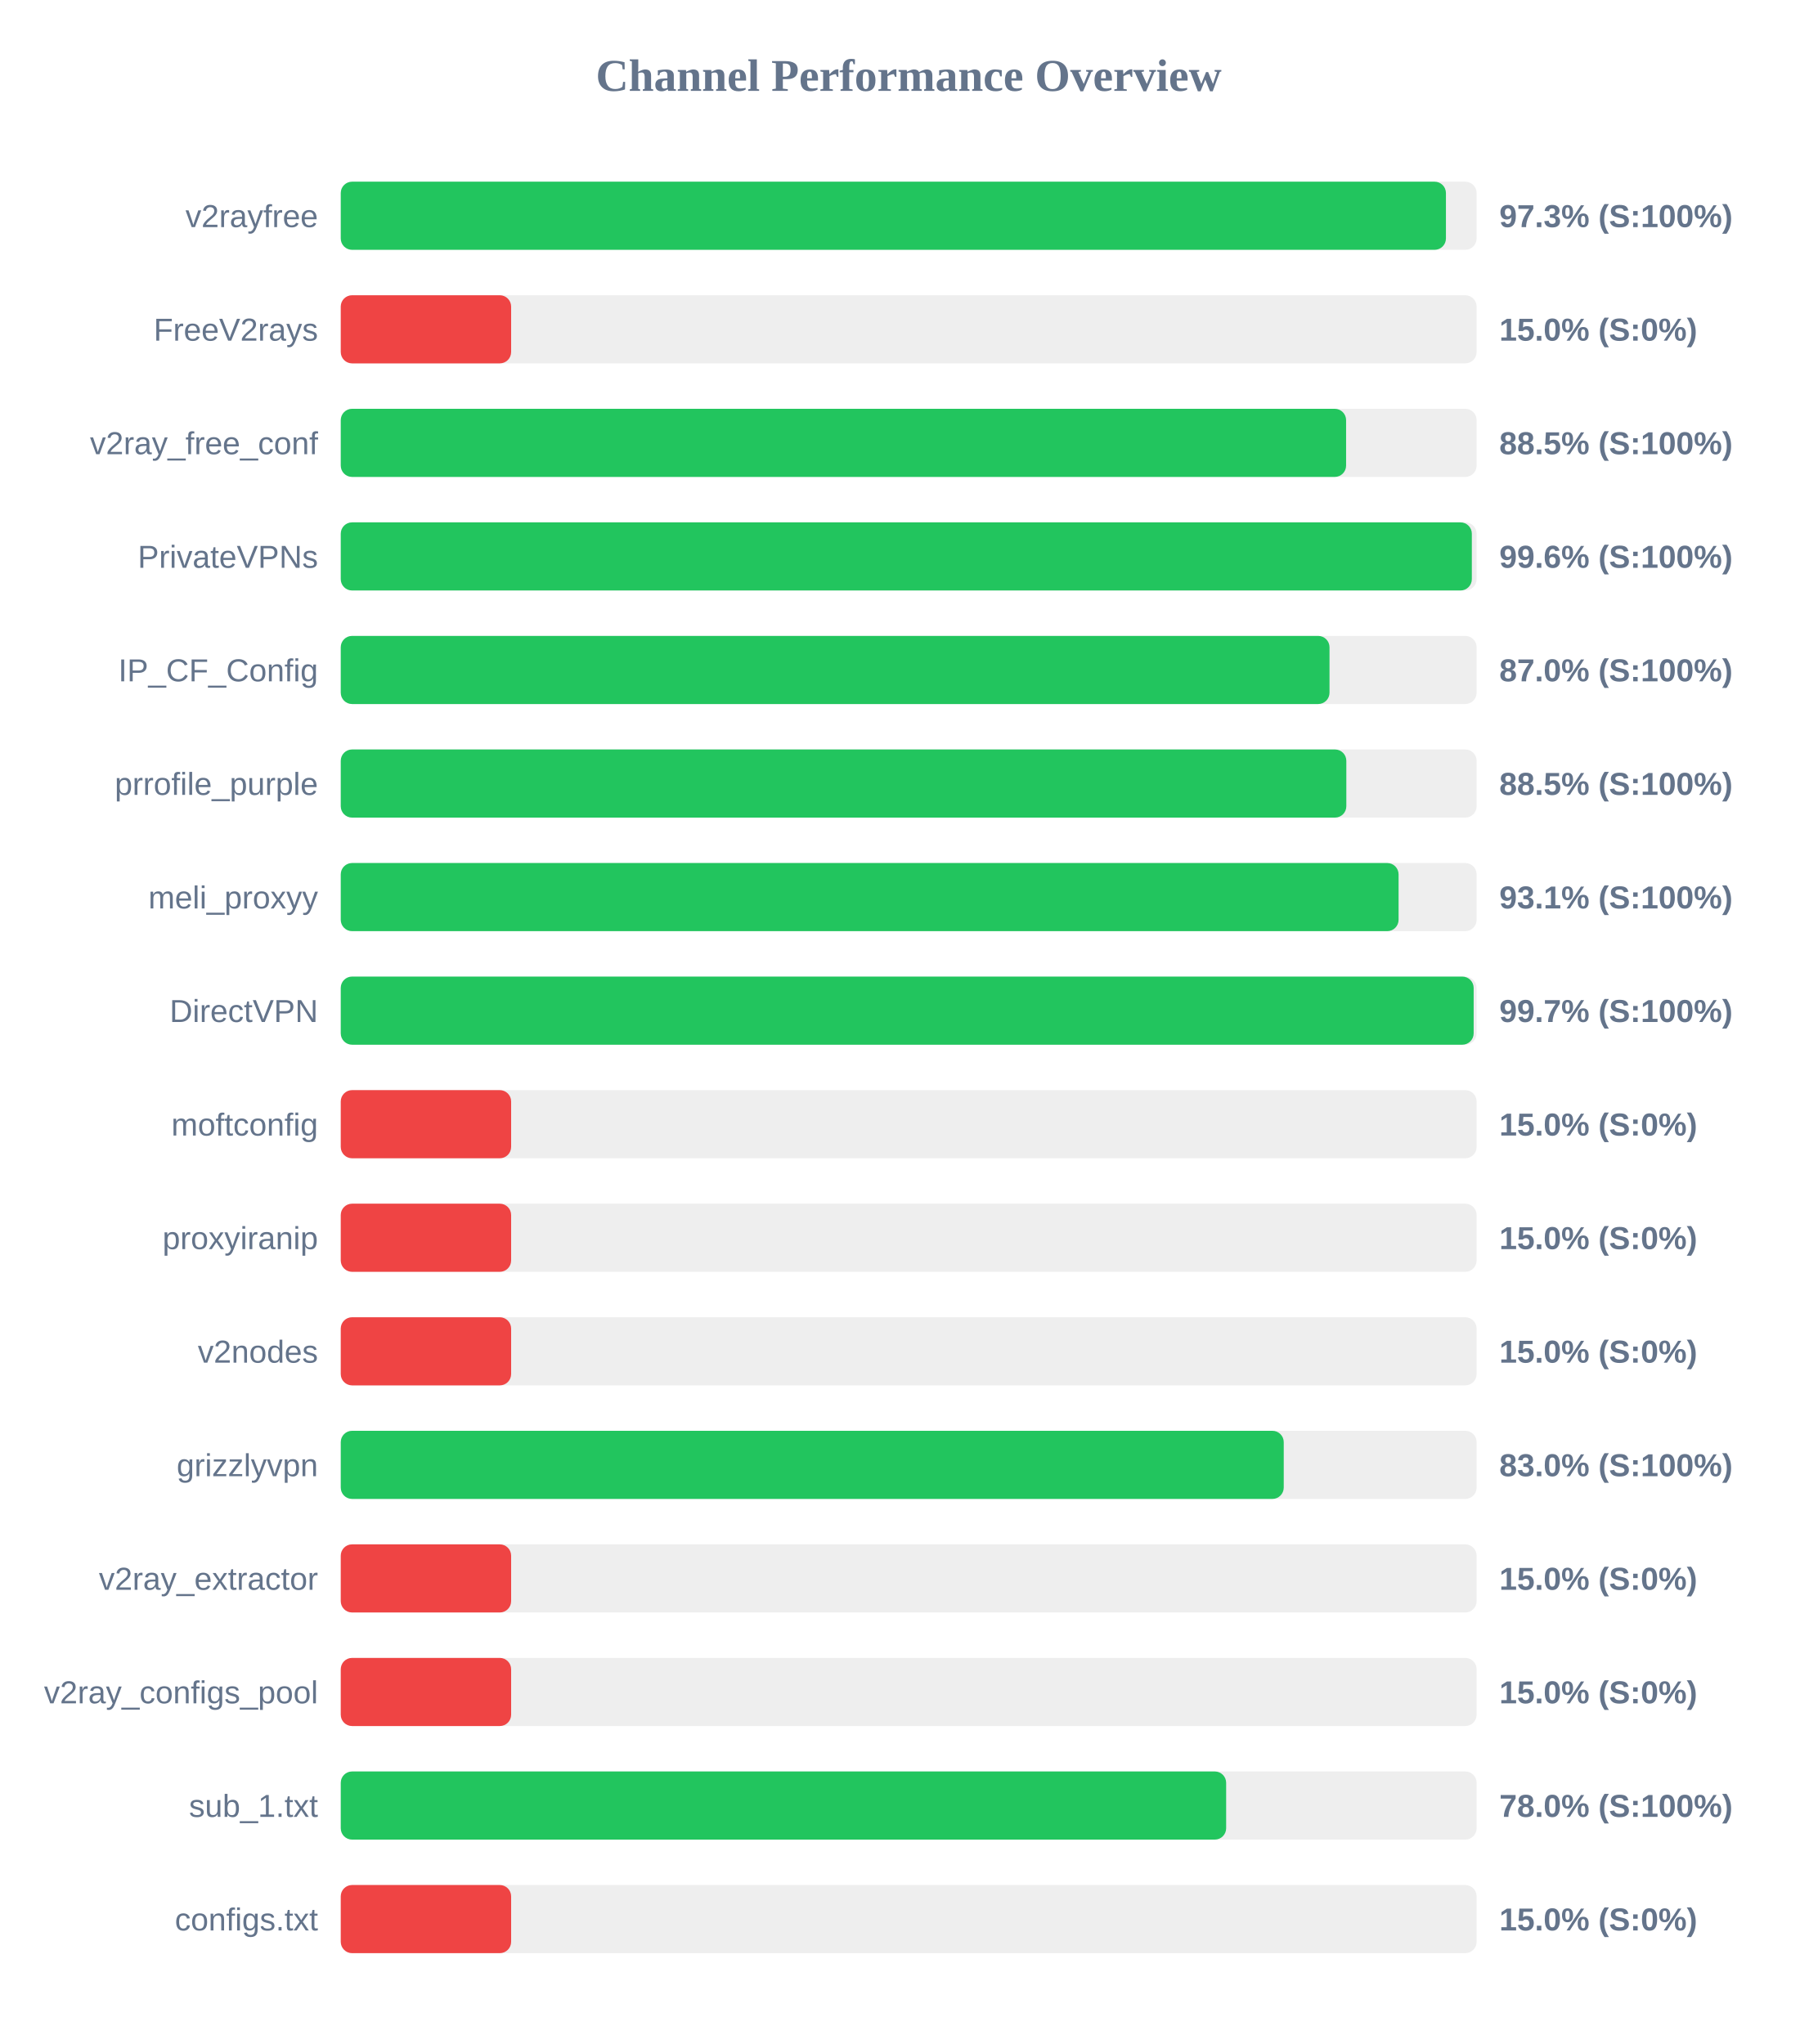
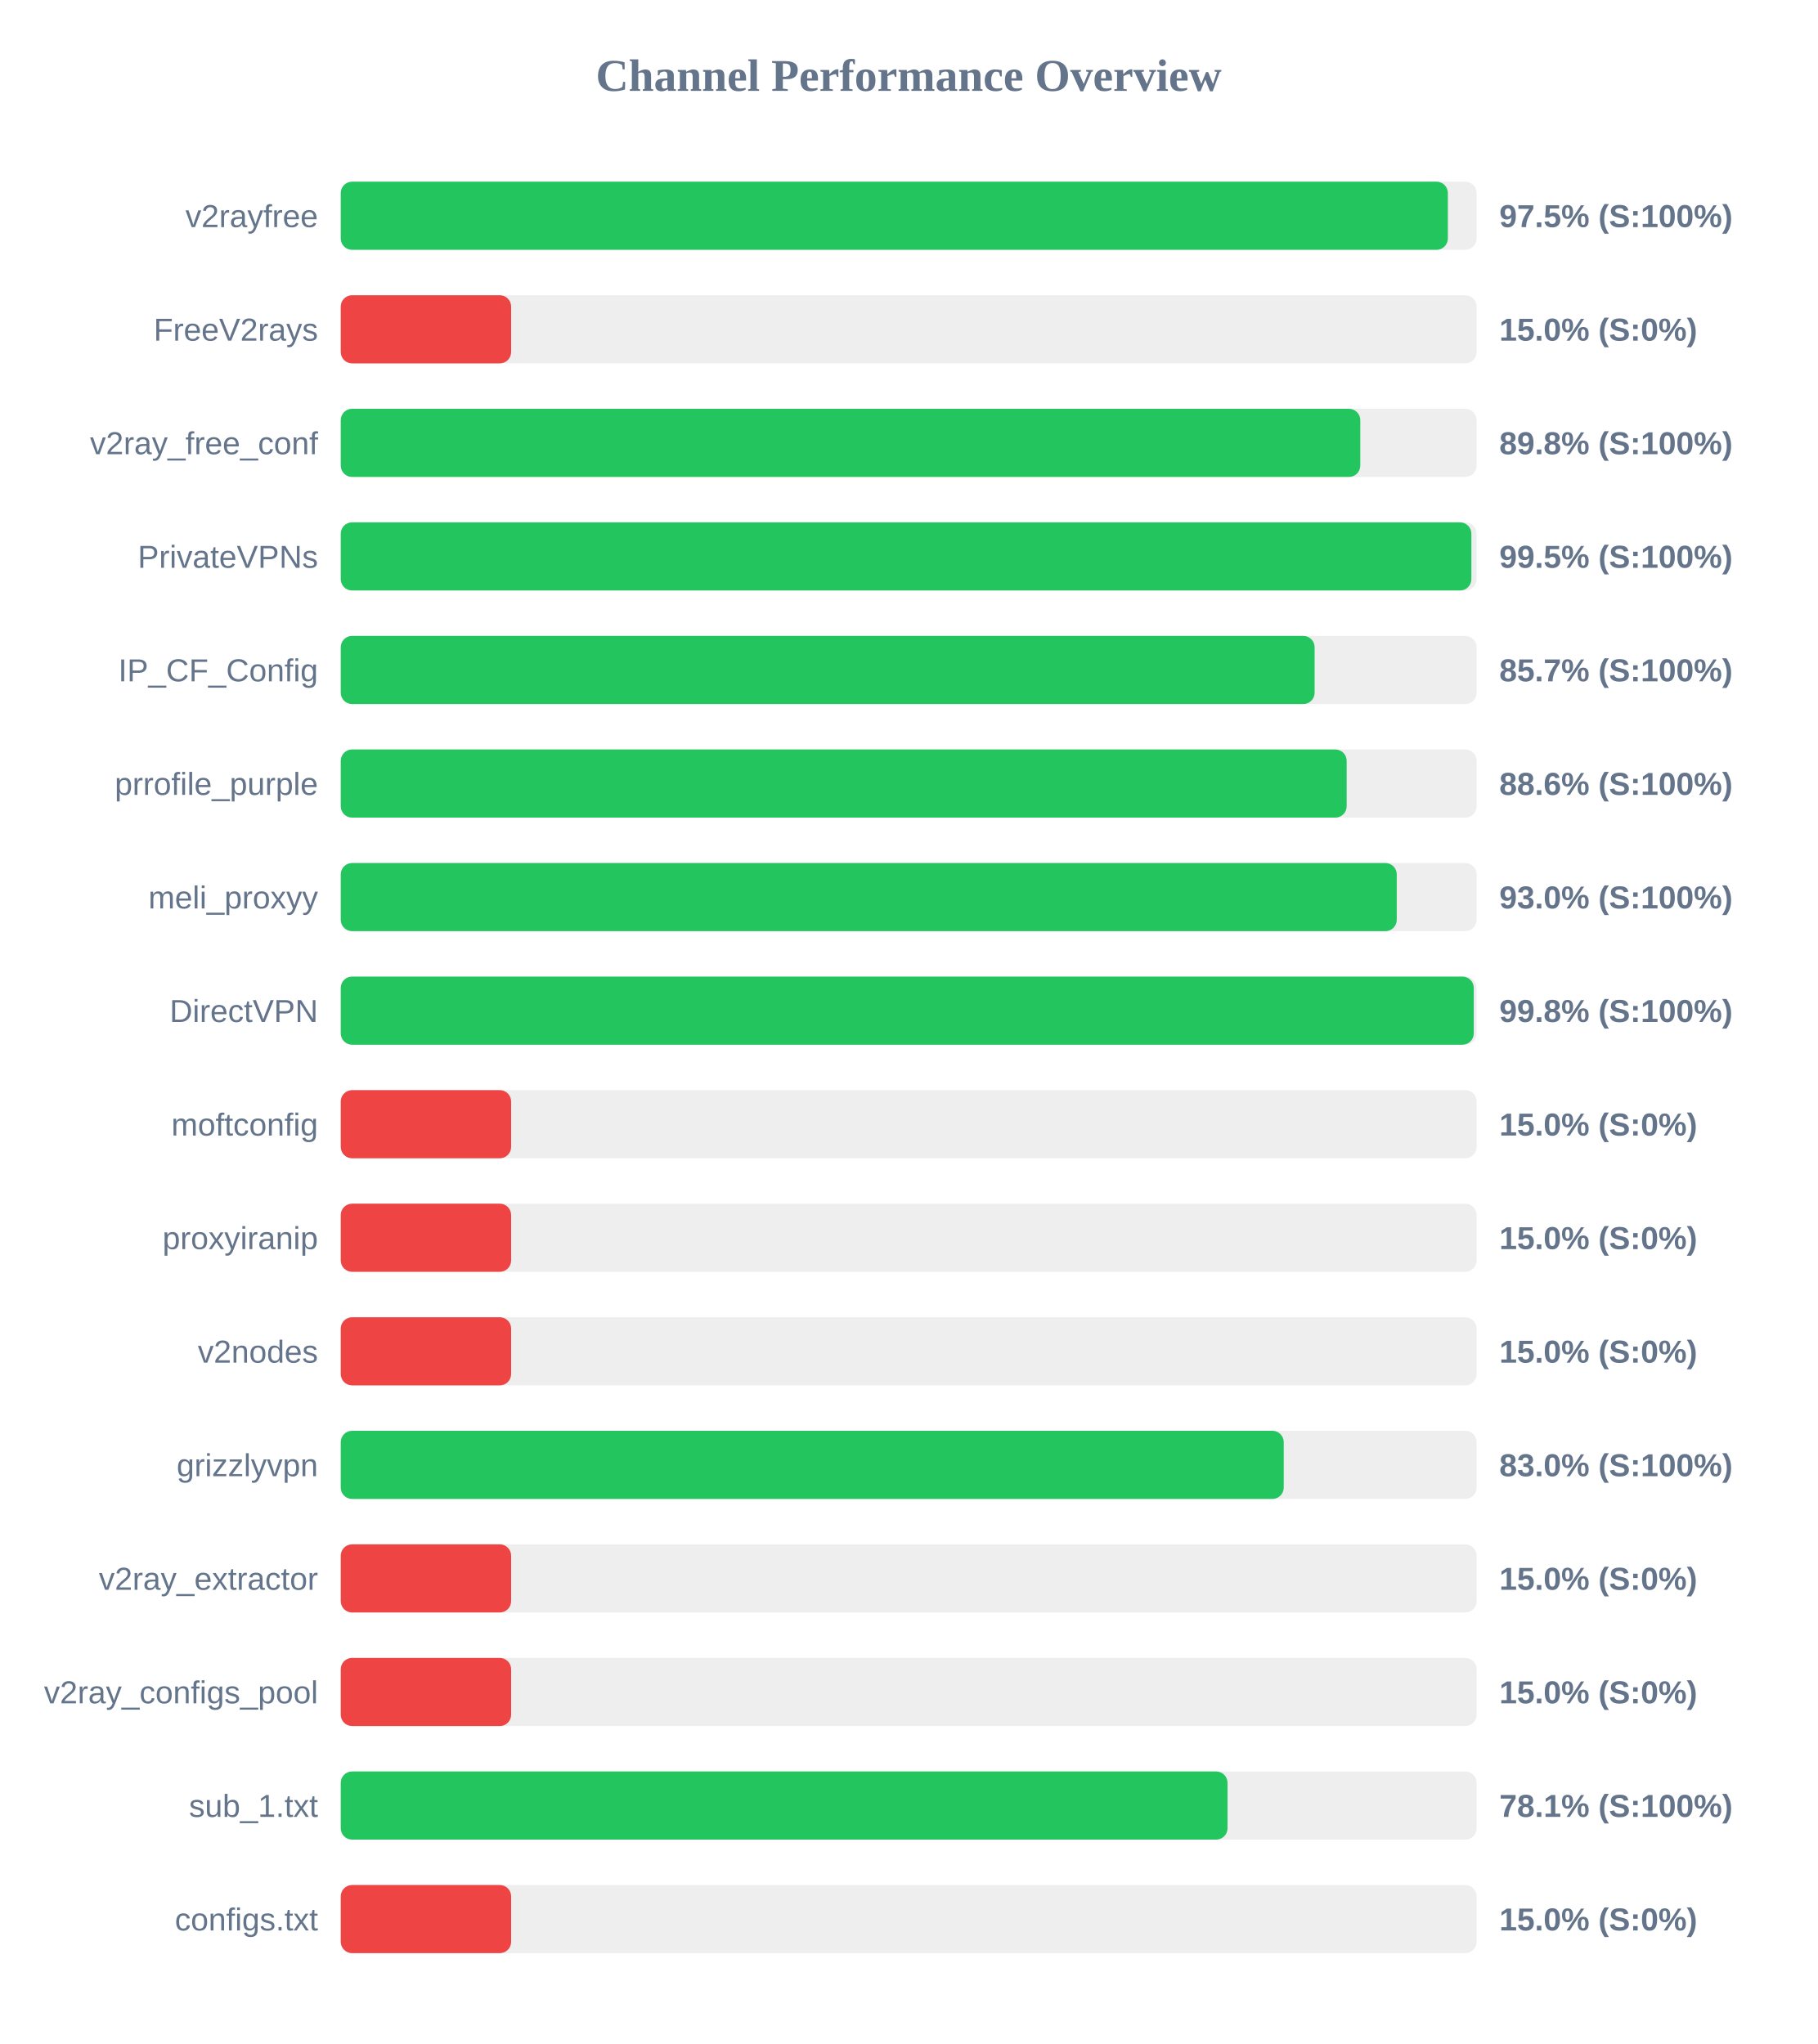
<svg xmlns="http://www.w3.org/2000/svg" width="800" height="900" version="1.1">
  <style>
        .row { font: 14px Arial; fill: #64748b; }
        .score { font: bold 14px Arial; fill: #64748b; }
    </style>
  <text x="400" y="40" text-anchor="middle" font-size="20px" font-weight="bold" fill="#64748b">Channel Performance Overview</text>
  <rect x="150" y="80" width="500" height="30" fill="#eee" rx="5" />
-   <rect x="150" y="80" width="486.5" height="30" fill="#22c55e" rx="5" />
+   <rect x="150" y="80" width="487.35" height="30" fill="#22c55e" rx="5" />
  <text x="140" y="100" text-anchor="end" class="row">v2rayfree</text>
-   <text x="660" y="100" text-anchor="start" class="score">97.3% (S:100%)</text>
+   <text x="660" y="100" text-anchor="start" class="score">97.5% (S:100%)</text>
  <rect x="150" y="130" width="500" height="30" fill="#eee" rx="5" />
  <rect x="150" y="130" width="75.0" height="30" fill="#ef4444" rx="5" />
  <text x="140" y="150" text-anchor="end" class="row">FreeV2rays</text>
  <text x="660" y="150" text-anchor="start" class="score">15.0% (S:0%)</text>
  <rect x="150" y="180" width="500" height="30" fill="#eee" rx="5" />
-   <rect x="150" y="180" width="442.55" height="30" fill="#22c55e" rx="5" />
+   <rect x="150" y="180" width="448.8" height="30" fill="#22c55e" rx="5" />
  <text x="140" y="200" text-anchor="end" class="row">v2ray_free_conf</text>
-   <text x="660" y="200" text-anchor="start" class="score">88.5% (S:100%)</text>
+   <text x="660" y="200" text-anchor="start" class="score">89.8% (S:100%)</text>
  <rect x="150" y="230" width="500" height="30" fill="#eee" rx="5" />
-   <rect x="150" y="230" width="497.9" height="30" fill="#22c55e" rx="5" />
+   <rect x="150" y="230" width="497.7" height="30" fill="#22c55e" rx="5" />
  <text x="140" y="250" text-anchor="end" class="row">PrivateVPNs</text>
-   <text x="660" y="250" text-anchor="start" class="score">99.6% (S:100%)</text>
+   <text x="660" y="250" text-anchor="start" class="score">99.5% (S:100%)</text>
  <rect x="150" y="280" width="500" height="30" fill="#eee" rx="5" />
-   <rect x="150" y="280" width="435.25" height="30" fill="#22c55e" rx="5" />
+   <rect x="150" y="280" width="428.7" height="30" fill="#22c55e" rx="5" />
  <text x="140" y="300" text-anchor="end" class="row">IP_CF_Config</text>
-   <text x="660" y="300" text-anchor="start" class="score">87.0% (S:100%)</text>
+   <text x="660" y="300" text-anchor="start" class="score">85.7% (S:100%)</text>
  <rect x="150" y="330" width="500" height="30" fill="#eee" rx="5" />
-   <rect x="150" y="330" width="442.65" height="30" fill="#22c55e" rx="5" />
+   <rect x="150" y="330" width="442.8" height="30" fill="#22c55e" rx="5" />
  <text x="140" y="350" text-anchor="end" class="row">prrofile_purple</text>
-   <text x="660" y="350" text-anchor="start" class="score">88.5% (S:100%)</text>
+   <text x="660" y="350" text-anchor="start" class="score">88.6% (S:100%)</text>
  <rect x="150" y="380" width="500" height="30" fill="#eee" rx="5" />
-   <rect x="150" y="380" width="465.65" height="30" fill="#22c55e" rx="5" />
+   <rect x="150" y="380" width="464.85" height="30" fill="#22c55e" rx="5" />
  <text x="140" y="400" text-anchor="end" class="row">meli_proxyy</text>
-   <text x="660" y="400" text-anchor="start" class="score">93.1% (S:100%)</text>
+   <text x="660" y="400" text-anchor="start" class="score">93.0% (S:100%)</text>
  <rect x="150" y="430" width="500" height="30" fill="#eee" rx="5" />
-   <rect x="150" y="430" width="498.7" height="30" fill="#22c55e" rx="5" />
+   <rect x="150" y="430" width="498.75" height="30" fill="#22c55e" rx="5" />
  <text x="140" y="450" text-anchor="end" class="row">DirectVPN</text>
-   <text x="660" y="450" text-anchor="start" class="score">99.7% (S:100%)</text>
+   <text x="660" y="450" text-anchor="start" class="score">99.8% (S:100%)</text>
  <rect x="150" y="480" width="500" height="30" fill="#eee" rx="5" />
  <rect x="150" y="480" width="75.0" height="30" fill="#ef4444" rx="5" />
  <text x="140" y="500" text-anchor="end" class="row">moftconfig</text>
  <text x="660" y="500" text-anchor="start" class="score">15.0% (S:0%)</text>
  <rect x="150" y="530" width="500" height="30" fill="#eee" rx="5" />
  <rect x="150" y="530" width="75.0" height="30" fill="#ef4444" rx="5" />
  <text x="140" y="550" text-anchor="end" class="row">proxyiranip</text>
  <text x="660" y="550" text-anchor="start" class="score">15.0% (S:0%)</text>
  <rect x="150" y="580" width="500" height="30" fill="#eee" rx="5" />
  <rect x="150" y="580" width="75.0" height="30" fill="#ef4444" rx="5" />
  <text x="140" y="600" text-anchor="end" class="row">v2nodes</text>
  <text x="660" y="600" text-anchor="start" class="score">15.0% (S:0%)</text>
  <rect x="150" y="630" width="500" height="30" fill="#eee" rx="5" />
  <rect x="150" y="630" width="415.1" height="30" fill="#22c55e" rx="5" />
  <text x="140" y="650" text-anchor="end" class="row">grizzlyvpn</text>
  <text x="660" y="650" text-anchor="start" class="score">83.0% (S:100%)</text>
  <rect x="150" y="680" width="500" height="30" fill="#eee" rx="5" />
  <rect x="150" y="680" width="75.0" height="30" fill="#ef4444" rx="5" />
  <text x="140" y="700" text-anchor="end" class="row">v2ray_extractor</text>
  <text x="660" y="700" text-anchor="start" class="score">15.0% (S:0%)</text>
  <rect x="150" y="730" width="500" height="30" fill="#eee" rx="5" />
  <rect x="150" y="730" width="75.0" height="30" fill="#ef4444" rx="5" />
  <text x="140" y="750" text-anchor="end" class="row">v2ray_configs_pool</text>
  <text x="660" y="750" text-anchor="start" class="score">15.0% (S:0%)</text>
  <rect x="150" y="780" width="500" height="30" fill="#eee" rx="5" />
-   <rect x="150" y="780" width="389.75" height="30" fill="#22c55e" rx="5" />
+   <rect x="150" y="780" width="390.35" height="30" fill="#22c55e" rx="5" />
  <text x="140" y="800" text-anchor="end" class="row">sub_1.txt</text>
-   <text x="660" y="800" text-anchor="start" class="score">78.0% (S:100%)</text>
+   <text x="660" y="800" text-anchor="start" class="score">78.1% (S:100%)</text>
  <rect x="150" y="830" width="500" height="30" fill="#eee" rx="5" />
  <rect x="150" y="830" width="75.0" height="30" fill="#ef4444" rx="5" />
  <text x="140" y="850" text-anchor="end" class="row">configs.txt</text>
  <text x="660" y="850" text-anchor="start" class="score">15.0% (S:0%)</text>
</svg>
